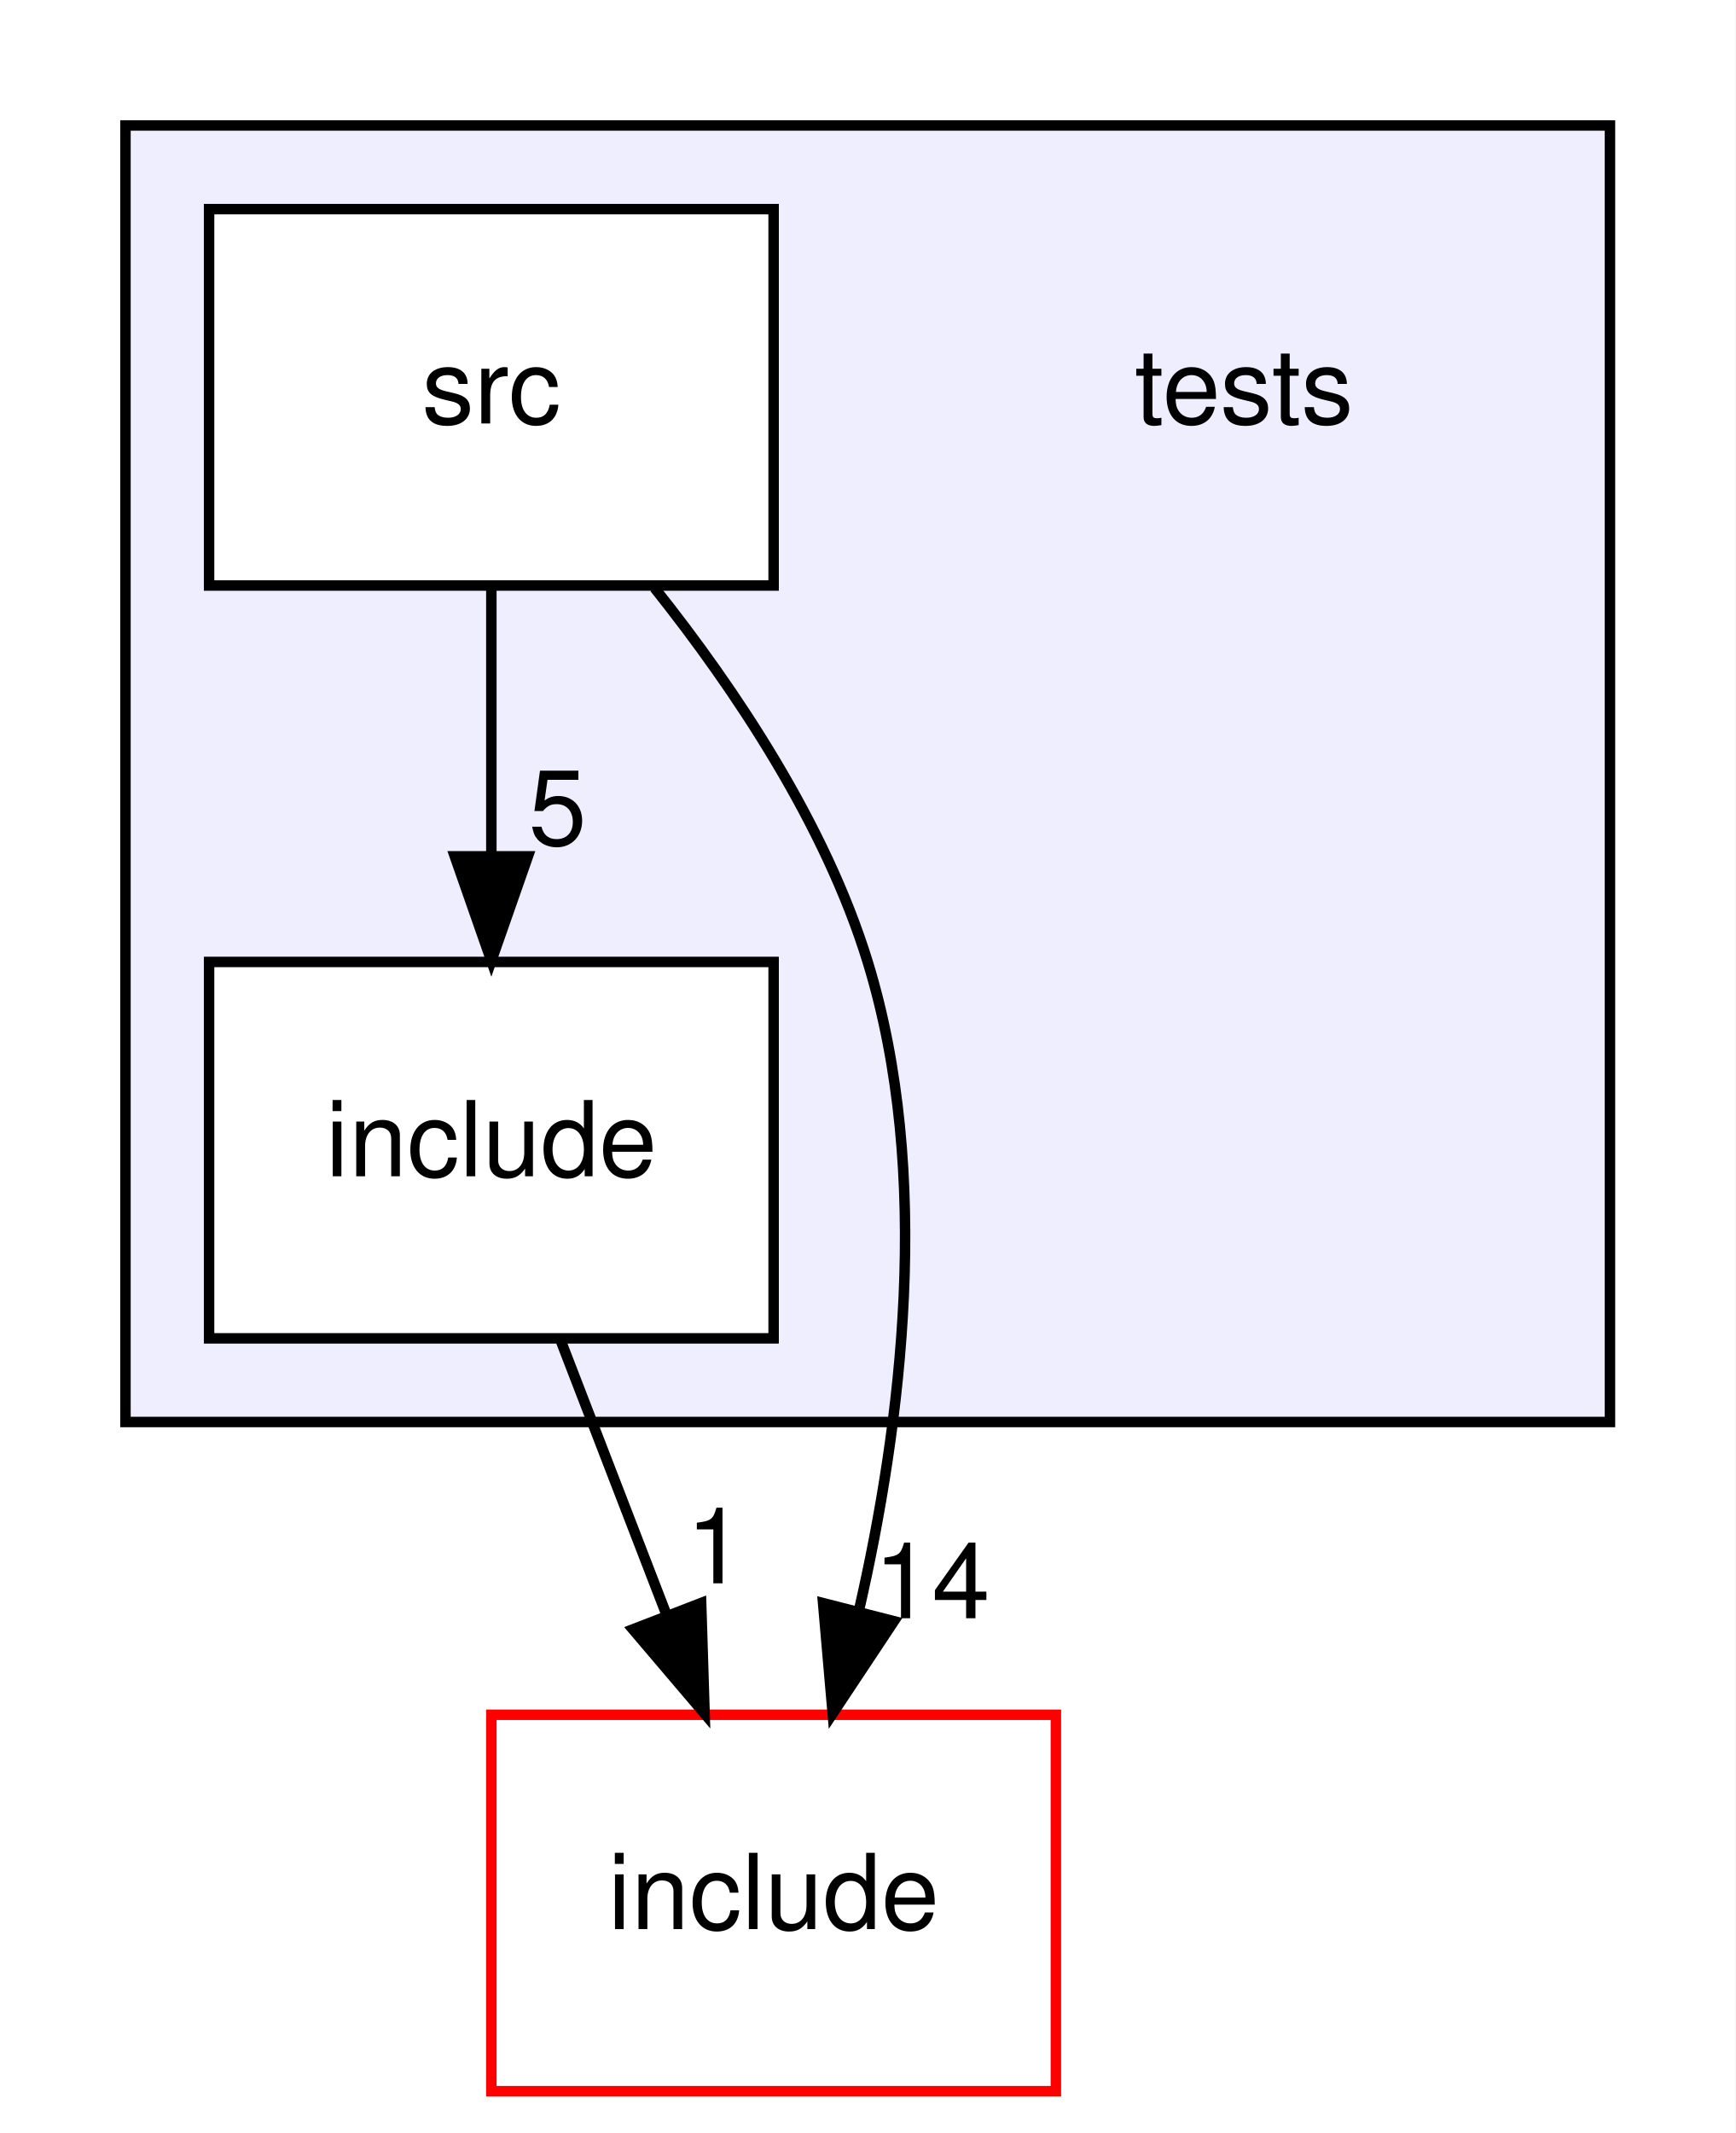
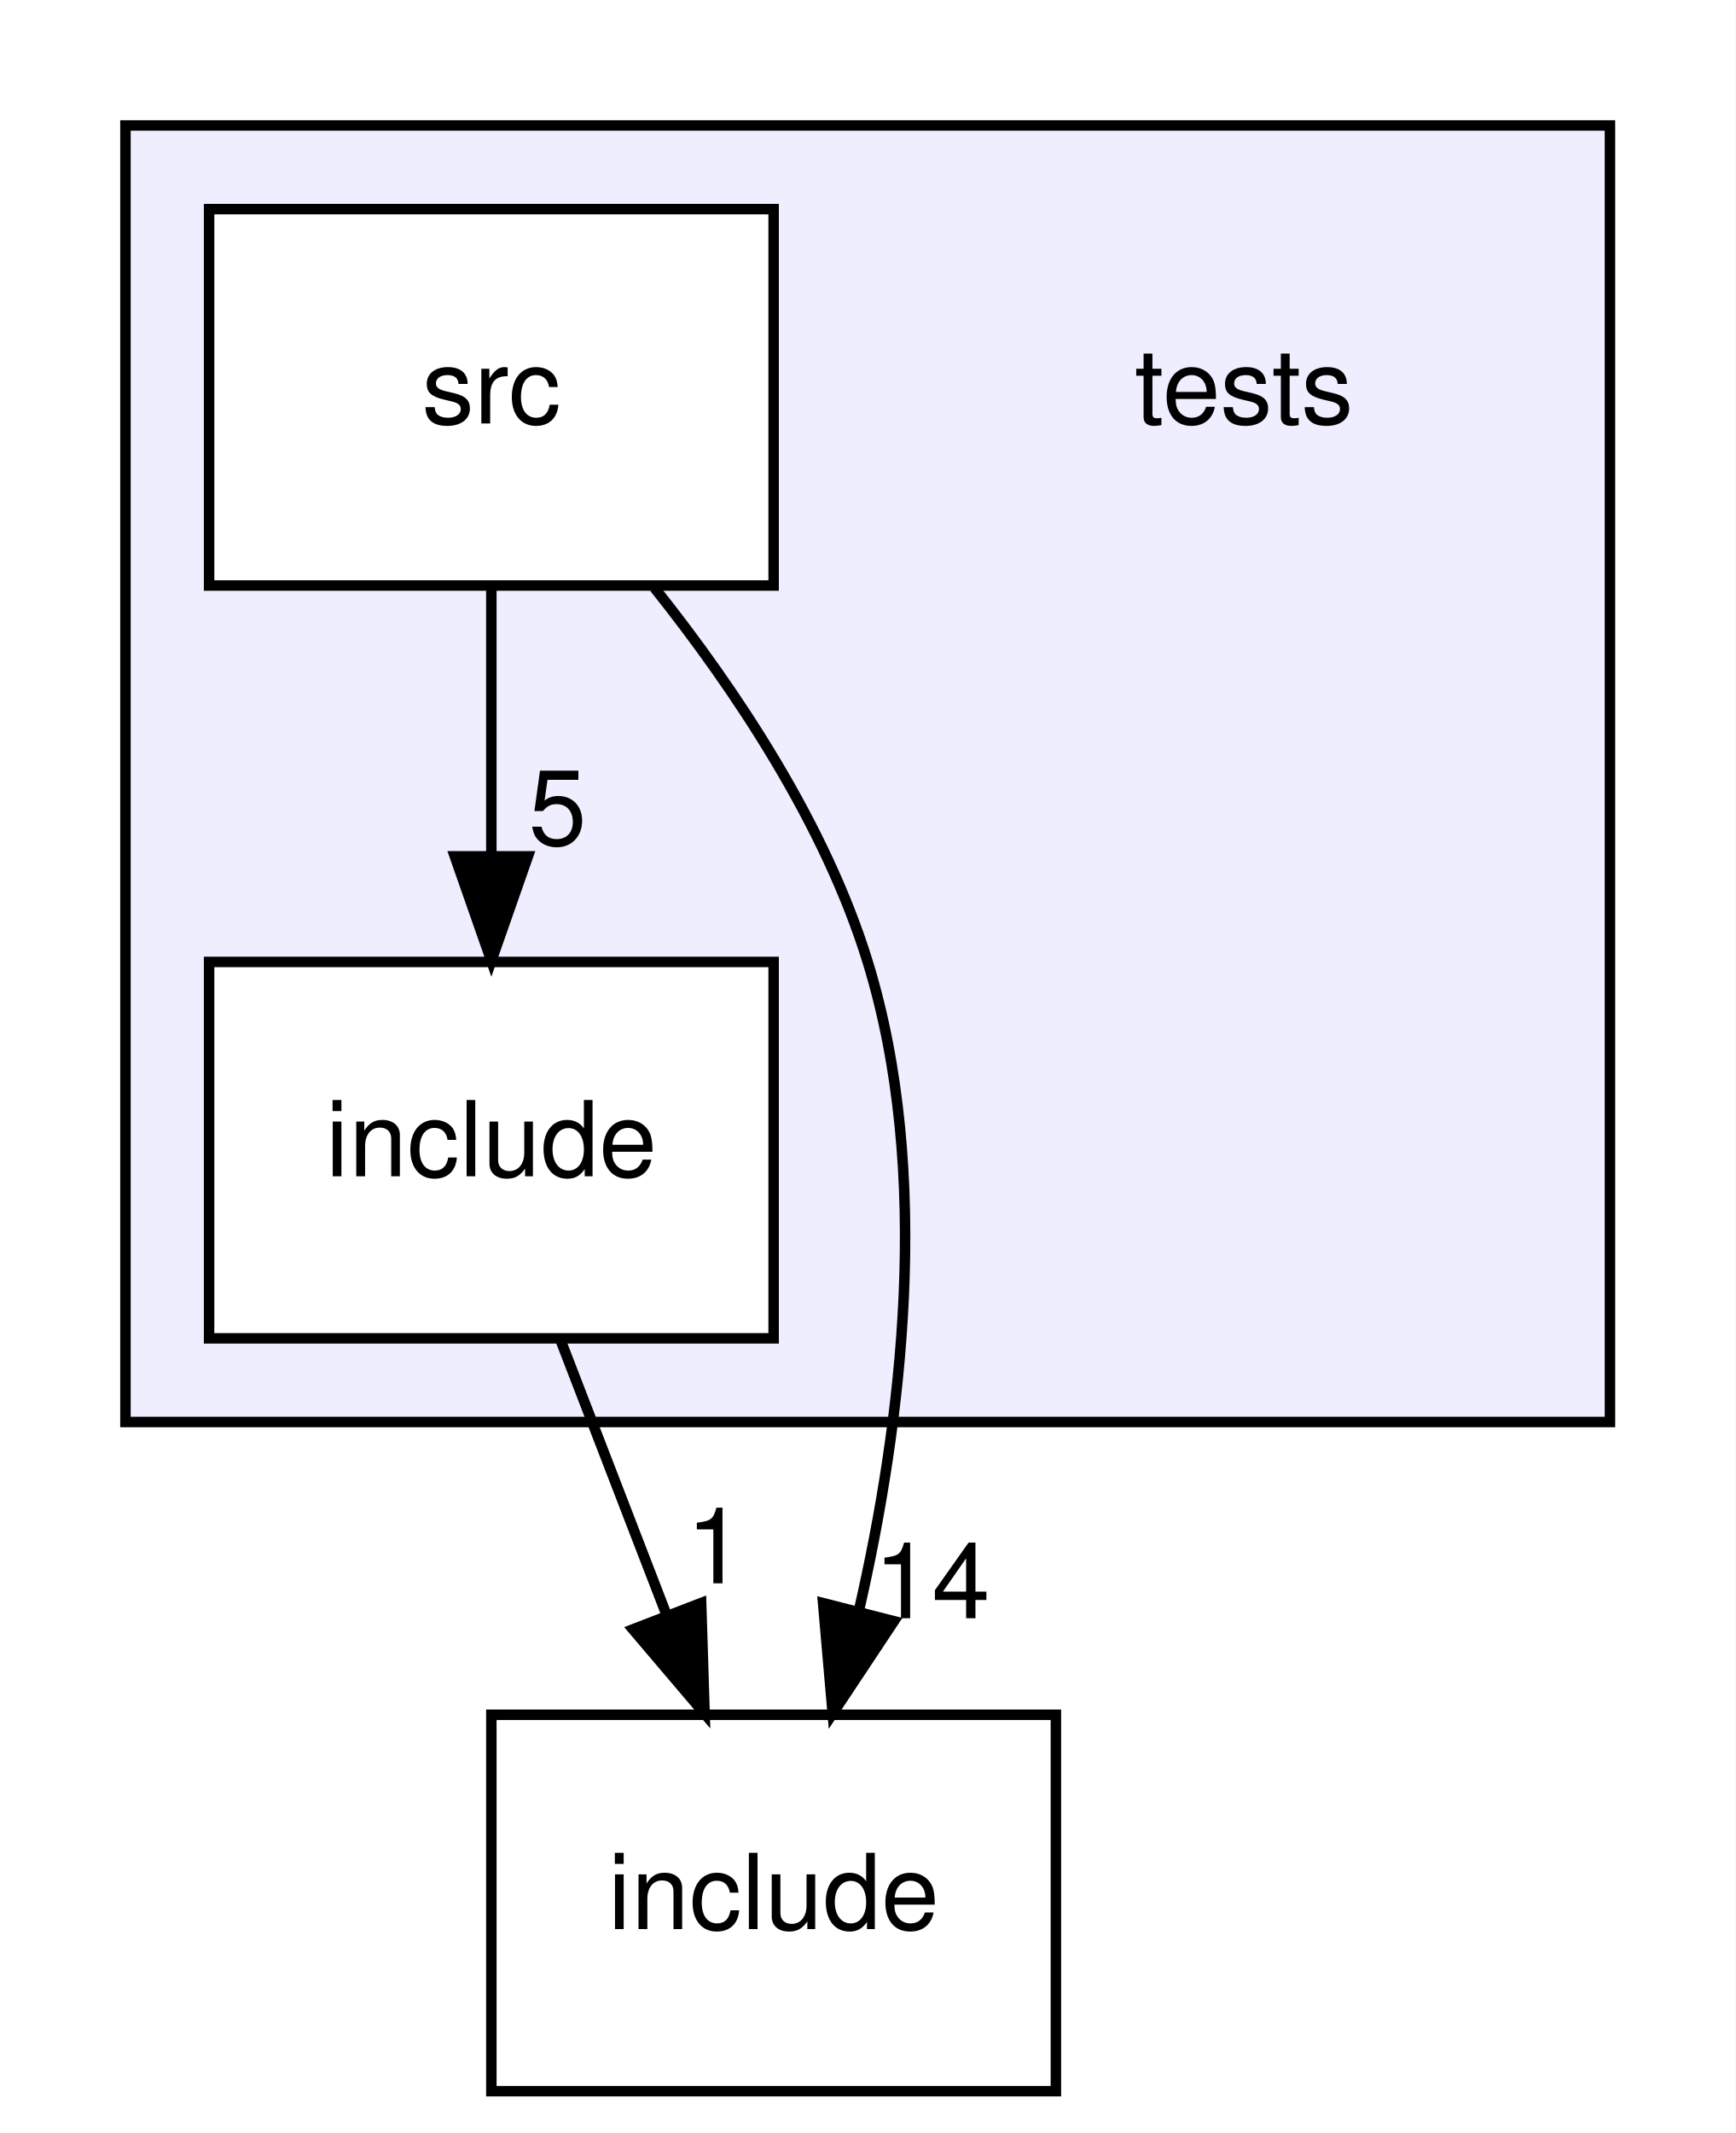
<svg xmlns="http://www.w3.org/2000/svg" xmlns:xlink="http://www.w3.org/1999/xlink" width="166pt" height="204pt" viewBox="0.00 0.00 166.00 204.00">
  <g id="graph0" class="graph" transform="scale(1 1) rotate(0) translate(4 200)">
    <polygon fill="white" stroke="transparent" points="-4,4 -4,-200 162,-200 162,4 -4,4" />
    <g id="clust1" class="cluster">
      <g id="a_clust1">
        <a xlink:href="dir_59425e443f801f1f2fd8bbe4959a3ccf.html" target="_top">
          <polygon fill="#eeeeff" stroke="black" points="8,-64 8,-188 150,-188 150,-64 8,-64" />
        </a>
      </g>
    </g>
    <g id="node1" class="node">
      <text text-anchor="middle" x="115" y="-159.5" font-family="Helvetica,sans-Serif" font-size="10.00">tests</text>
    </g>
    <g id="node2" class="node">
      <g id="a_node2">
        <a xlink:href="dir_dcba6dfd410a966f3c2ecded9b1039f6.html" target="_top" xlink:title="include">
          <polygon fill="white" stroke="black" points="70,-108 16,-108 16,-72 70,-72 70,-108" />
          <text text-anchor="middle" x="43" y="-87.5" font-family="Helvetica,sans-Serif" font-size="10.00">include</text>
        </a>
      </g>
    </g>
    <g id="node4" class="node">
      <g id="a_node4">
        <a xlink:href="dir_d44c64559bbebec7f509842c48db8b23.html" target="_top" xlink:title="include">
-           <polygon fill="white" stroke="red" points="97,-36 43,-36 43,0 97,0 97,-36" />
+           <polygon fill="none" stroke="black" points="97,-36 43,-36 43,0 97,0 97,-36" />
          <text text-anchor="middle" x="70" y="-15.5" font-family="Helvetica,sans-Serif" font-size="10.00">include</text>
        </a>
      </g>
    </g>
    <g id="edge1" class="edge">
      <path fill="none" stroke="black" d="M49.67,-71.7C52.71,-63.81 56.38,-54.3 59.76,-45.55" />
      <polygon fill="black" stroke="black" points="63.07,-46.69 63.4,-36.1 56.54,-44.17 63.07,-46.69" />
      <g id="a_edge1-headlabel">
-         <a xlink:href="dir_000005_000001.html" target="_top" xlink:title="1">
+         <a xlink:href="dir_000004_000001.html" target="_top" xlink:title="1">
          <text text-anchor="middle" x="64.42" y="-48.57" font-family="Helvetica,sans-Serif" font-size="10.00">1</text>
        </a>
      </g>
    </g>
    <g id="node3" class="node">
      <g id="a_node3">
        <a xlink:href="dir_171063ca2b6d8df6d9147a9ad3041fe6.html" target="_top" xlink:title="src">
          <polygon fill="white" stroke="black" points="70,-180 16,-180 16,-144 70,-144 70,-180" />
          <text text-anchor="middle" x="43" y="-159.5" font-family="Helvetica,sans-Serif" font-size="10.00">src</text>
        </a>
      </g>
    </g>
    <g id="edge3" class="edge">
      <path fill="none" stroke="black" d="M43,-143.7C43,-135.98 43,-126.71 43,-118.11" />
      <polygon fill="black" stroke="black" points="46.5,-118.1 43,-108.1 39.5,-118.1 46.5,-118.1" />
      <g id="a_edge3-headlabel">
-         <a xlink:href="dir_000006_000005.html" target="_top" xlink:title="5">
+         <a xlink:href="dir_000005_000004.html" target="_top" xlink:title="5">
          <text text-anchor="middle" x="49.34" y="-119.2" font-family="Helvetica,sans-Serif" font-size="10.00">5</text>
        </a>
      </g>
    </g>
    <g id="edge2" class="edge">
      <path fill="none" stroke="black" d="M58.61,-143.77C66.37,-134.03 74.95,-121.18 79,-108 85.22,-87.77 82.27,-63.87 78.15,-45.92" />
      <polygon fill="black" stroke="black" points="81.51,-44.95 75.65,-36.12 74.73,-46.68 81.51,-44.95" />
      <g id="a_edge2-headlabel">
-         <a xlink:href="dir_000006_000001.html" target="_top" xlink:title="14">
+         <a xlink:href="dir_000005_000001.html" target="_top" xlink:title="14">
          <text text-anchor="middle" x="85.15" y="-45.23" font-family="Helvetica,sans-Serif" font-size="10.00">14</text>
        </a>
      </g>
    </g>
  </g>
</svg>
